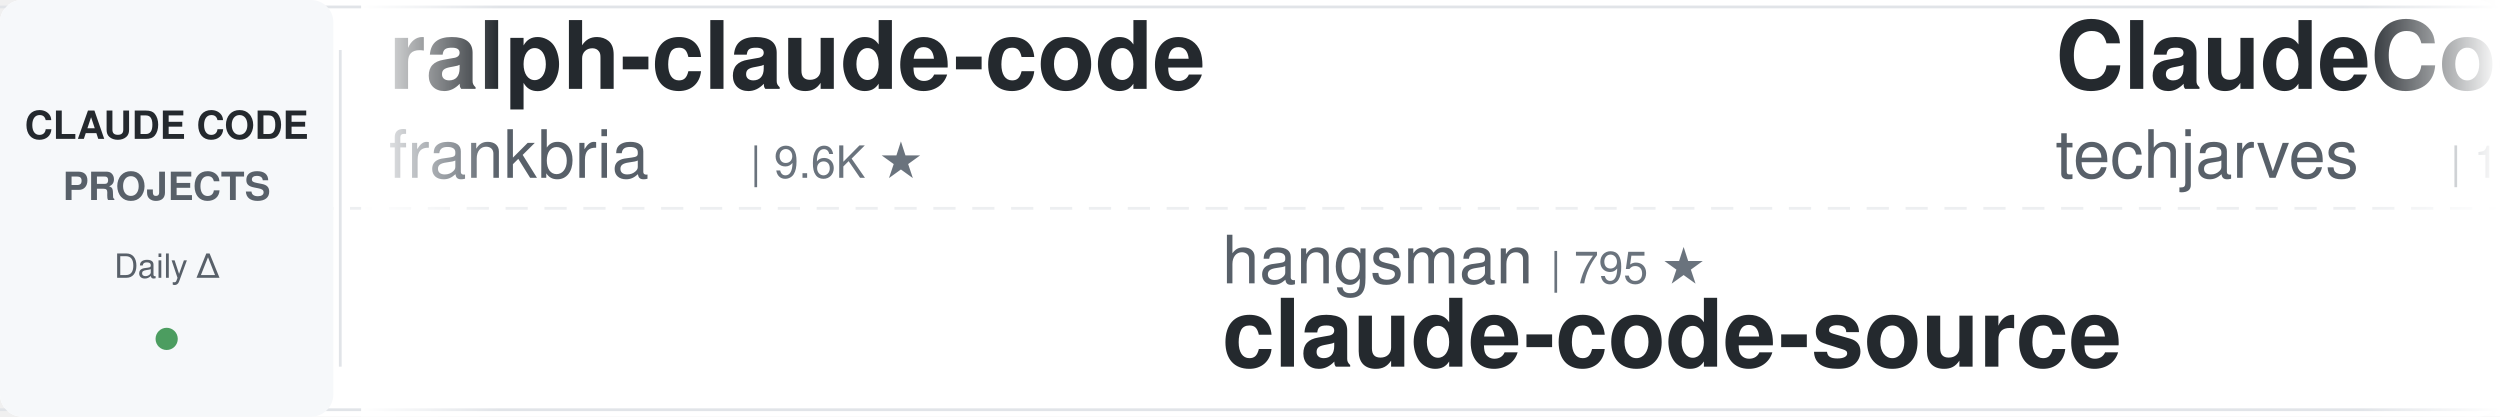
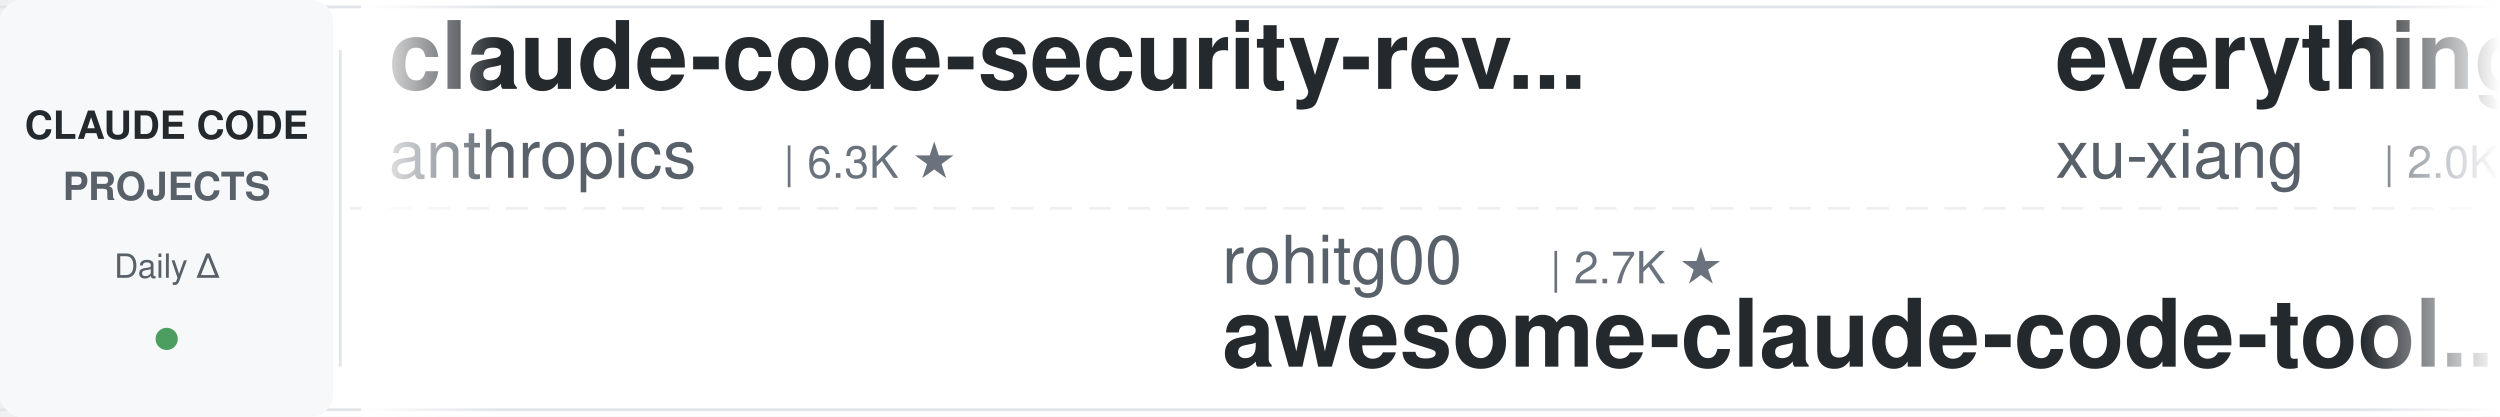
<svg xmlns="http://www.w3.org/2000/svg" width="900" height="150">
  <defs>
    <linearGradient id="leftFade" x1="0%" y1="0%" x2="100%" y2="0%">
      <stop offset="0%" style="stop-color:#ffffff;stop-opacity:1" />
      <stop offset="100%" style="stop-color:#ffffff;stop-opacity:0" />
    </linearGradient>
    <linearGradient id="rightFade" x1="0%" y1="0%" x2="100%" y2="0%">
      <stop offset="0%" style="stop-color:#ffffff;stop-opacity:0" />
      <stop offset="100%" style="stop-color:#ffffff;stop-opacity:1" />
    </linearGradient>
  </defs>
  <rect width="900" height="150" fill="#ffffff" rx="8" />
  <rect x="0" y="2" width="900" height="1" fill="#e1e4e8" />
  <rect x="0" y="147" width="900" height="1" fill="#e1e4e8" />
  <line x1="0" y1="75" x2="900" y2="75" stroke="#e1e4e8" stroke-width="1" stroke-dasharray="8 6" opacity="0.6" />
  <rect x="0" y="0" width="120" height="150" fill="#f6f8fa" rx="8" />
  <text x="60" y="50" font-family="-apple-system, BlinkMacSystemFont, 'Segoe UI', Helvetica, Arial, sans-serif" font-size="14" font-weight="600" fill="#24292e" text-anchor="middle">CLAUDE CODE</text>
  <text x="60" y="72" font-family="-apple-system, BlinkMacSystemFont, 'Segoe UI', Helvetica, Arial, sans-serif" font-size="14" font-weight="600" fill="#586069" text-anchor="middle">PROJECTS</text>
  <text x="60" y="100" font-family="-apple-system, BlinkMacSystemFont, 'Segoe UI', Helvetica, Arial, sans-serif" font-size="12" font-weight="500" fill="#586069" text-anchor="middle">Daily Δ</text>
  <circle cx="60" cy="122" r="4" fill="#22863a" opacity="0.8" />
  <rect x="122" y="18" width="1" height="114" fill="#e1e4e8" />
  <clipPath id="tickerClip">
    <rect x="130" y="0" width="770" height="150" />
  </clipPath>
  <g clip-path="url(#tickerClip)">
    <g id="tickerItems">
      <animateTransform attributeName="transform" attributeType="XML" type="translate" from="0 0" to="-3000 0" dur="54s" repeatCount="indefinite" />
      <g transform="translate(0, 0)">
-         <text x="140" y="32" font-family="-apple-system, BlinkMacSystemFont, 'Segoe UI', Helvetica, Arial, sans-serif" font-size="34" font-weight="600" fill="#24292e">ralph-claude-code</text>
-         <text x="140" y="64" font-family="-apple-system, BlinkMacSystemFont, 'Segoe UI', Helvetica, Arial, sans-serif" font-size="24" font-weight="400" fill="#586069">frankbria</text>
-         <text x="270" y="64" font-family="-apple-system, BlinkMacSystemFont, 'Segoe UI', Helvetica, Arial, sans-serif" font-size="16" font-weight="500" fill="#6a737d">| 9.6K ★</text>
+         <text x="140" y="32" font-family="-apple-system, BlinkMacSystemFont, 'Segoe UI', Helvetica, Arial, sans-serif" font-size="34" font-weight="600" fill="#24292e">claude-code-security-rev...</text>
+         <text x="140" y="64" font-family="-apple-system, BlinkMacSystemFont, 'Segoe UI', Helvetica, Arial, sans-serif" font-size="24" font-weight="400" fill="#586069">anthropics</text>
+         <text x="282" y="64" font-family="-apple-system, BlinkMacSystemFont, 'Segoe UI', Helvetica, Arial, sans-serif" font-size="16" font-weight="500" fill="#6a737d">| 6.3K ★</text>
      </g>
      <g transform="translate(300, 0)">
-         <text x="140" y="102" font-family="-apple-system, BlinkMacSystemFont, 'Segoe UI', Helvetica, Arial, sans-serif" font-size="24" font-weight="400" fill="#586069">hangsman</text>
-         <text x="258" y="102" font-family="-apple-system, BlinkMacSystemFont, 'Segoe UI', Helvetica, Arial, sans-serif" font-size="16" font-weight="500" fill="#6a737d">| 795 ★</text>
-         <text x="140" y="132" font-family="-apple-system, BlinkMacSystemFont, 'Segoe UI', Helvetica, Arial, sans-serif" font-size="34" font-weight="600" fill="#24292e">claude-code-source</text>
+         <text x="140" y="102" font-family="-apple-system, BlinkMacSystemFont, 'Segoe UI', Helvetica, Arial, sans-serif" font-size="24" font-weight="400" fill="#586069">rohitg00</text>
+         <text x="258" y="102" font-family="-apple-system, BlinkMacSystemFont, 'Segoe UI', Helvetica, Arial, sans-serif" font-size="16" font-weight="500" fill="#6a737d">| 2.7K ★</text>
+         <text x="140" y="132" font-family="-apple-system, BlinkMacSystemFont, 'Segoe UI', Helvetica, Arial, sans-serif" font-size="34" font-weight="600" fill="#24292e">awesome-claude-code-tool...</text>
      </g>
      <g transform="translate(600, 0)">
-         <text x="140" y="32" font-family="-apple-system, BlinkMacSystemFont, 'Segoe UI', Helvetica, Arial, sans-serif" font-size="34" font-weight="600" fill="#24292e">ClaudeCode-Portable</text>
-         <text x="140" y="64" font-family="-apple-system, BlinkMacSystemFont, 'Segoe UI', Helvetica, Arial, sans-serif" font-size="24" font-weight="400" fill="#586069">techjarves</text>
-         <text x="282" y="64" font-family="-apple-system, BlinkMacSystemFont, 'Segoe UI', Helvetica, Arial, sans-serif" font-size="16" font-weight="500" fill="#6a737d">| 1.5K ★</text>
+         <text x="140" y="32" font-family="-apple-system, BlinkMacSystemFont, 'Segoe UI', Helvetica, Arial, sans-serif" font-size="34" font-weight="600" fill="#24292e">everything-claude-code-z...</text>
+         <text x="140" y="64" font-family="-apple-system, BlinkMacSystemFont, 'Segoe UI', Helvetica, Arial, sans-serif" font-size="24" font-weight="400" fill="#586069">xu-xiang</text>
+         <text x="258" y="64" font-family="-apple-system, BlinkMacSystemFont, 'Segoe UI', Helvetica, Arial, sans-serif" font-size="16" font-weight="500" fill="#6a737d">| 2.0K ★</text>
      </g>
      <g transform="translate(900, 0)">
-         <text x="140" y="102" font-family="-apple-system, BlinkMacSystemFont, 'Segoe UI', Helvetica, Arial, sans-serif" font-size="24" font-weight="400" fill="#586069">Alishahryar1</text>
-         <text x="306" y="102" font-family="-apple-system, BlinkMacSystemFont, 'Segoe UI', Helvetica, Arial, sans-serif" font-size="16" font-weight="500" fill="#6a737d">| 56.0K ★</text>
-         <text x="140" y="132" font-family="-apple-system, BlinkMacSystemFont, 'Segoe UI', Helvetica, Arial, sans-serif" font-size="34" font-weight="600" fill="#24292e">free-claude-code</text>
+         <text x="140" y="102" font-family="-apple-system, BlinkMacSystemFont, 'Segoe UI', Helvetica, Arial, sans-serif" font-size="24" font-weight="400" fill="#586069">VoltAgent</text>
+         <text x="270" y="102" font-family="-apple-system, BlinkMacSystemFont, 'Segoe UI', Helvetica, Arial, sans-serif" font-size="16" font-weight="500" fill="#6a737d">| 25.4K ★</text>
+         <text x="140" y="132" font-family="-apple-system, BlinkMacSystemFont, 'Segoe UI', Helvetica, Arial, sans-serif" font-size="34" font-weight="600" fill="#24292e">awesome-claude-code-suba...</text>
      </g>
      <g transform="translate(1200, 0)">
-         <text x="140" y="32" font-family="-apple-system, BlinkMacSystemFont, 'Segoe UI', Helvetica, Arial, sans-serif" font-size="34" font-weight="600" fill="#24292e">pi-vs-claude-code</text>
-         <text x="140" y="64" font-family="-apple-system, BlinkMacSystemFont, 'Segoe UI', Helvetica, Arial, sans-serif" font-size="24" font-weight="400" fill="#586069">disler</text>
-         <text x="234" y="64" font-family="-apple-system, BlinkMacSystemFont, 'Segoe UI', Helvetica, Arial, sans-serif" font-size="16" font-weight="500" fill="#6a737d">| 1.7K ★</text>
+         <text x="140" y="32" font-family="-apple-system, BlinkMacSystemFont, 'Segoe UI', Helvetica, Arial, sans-serif" font-size="34" font-weight="600" fill="#24292e">learn-claude-code</text>
+         <text x="140" y="64" font-family="-apple-system, BlinkMacSystemFont, 'Segoe UI', Helvetica, Arial, sans-serif" font-size="24" font-weight="400" fill="#586069">shareAI-lab</text>
+         <text x="294" y="64" font-family="-apple-system, BlinkMacSystemFont, 'Segoe UI', Helvetica, Arial, sans-serif" font-size="16" font-weight="500" fill="#6a737d">| 77.7K ★</text>
      </g>
      <g transform="translate(1500, 0)">
-         <text x="140" y="102" font-family="-apple-system, BlinkMacSystemFont, 'Segoe UI', Helvetica, Arial, sans-serif" font-size="24" font-weight="400" fill="#586069">Donchitos</text>
-         <text x="270" y="102" font-family="-apple-system, BlinkMacSystemFont, 'Segoe UI', Helvetica, Arial, sans-serif" font-size="16" font-weight="500" fill="#6a737d">| 25.5K ★</text>
-         <text x="140" y="132" font-family="-apple-system, BlinkMacSystemFont, 'Segoe UI', Helvetica, Arial, sans-serif" font-size="34" font-weight="600" fill="#24292e">Claude-Code-Game-Studios</text>
+         <text x="140" y="102" font-family="-apple-system, BlinkMacSystemFont, 'Segoe UI', Helvetica, Arial, sans-serif" font-size="24" font-weight="400" fill="#586069">ccplugins</text>
+         <text x="270" y="102" font-family="-apple-system, BlinkMacSystemFont, 'Segoe UI', Helvetica, Arial, sans-serif" font-size="16" font-weight="500" fill="#6a737d">| 954 ★</text>
+         <text x="140" y="132" font-family="-apple-system, BlinkMacSystemFont, 'Segoe UI', Helvetica, Arial, sans-serif" font-size="34" font-weight="600" fill="#24292e">awesome-claude-code-plug...</text>
      </g>
      <g transform="translate(1800, 0)">
-         <text x="140" y="32" font-family="-apple-system, BlinkMacSystemFont, 'Segoe UI', Helvetica, Arial, sans-serif" font-size="34" font-weight="600" fill="#24292e">claude-code-analysis</text>
-         <text x="140" y="64" font-family="-apple-system, BlinkMacSystemFont, 'Segoe UI', Helvetica, Arial, sans-serif" font-size="24" font-weight="400" fill="#586069">liuup</text>
-         <text x="222" y="64" font-family="-apple-system, BlinkMacSystemFont, 'Segoe UI', Helvetica, Arial, sans-serif" font-size="16" font-weight="500" fill="#6a737d">| 4.0K ★</text>
+         <text x="140" y="32" font-family="-apple-system, BlinkMacSystemFont, 'Segoe UI', Helvetica, Arial, sans-serif" font-size="34" font-weight="600" fill="#24292e">claude-code-source-build</text>
+         <text x="140" y="64" font-family="-apple-system, BlinkMacSystemFont, 'Segoe UI', Helvetica, Arial, sans-serif" font-size="24" font-weight="400" fill="#586069">andrew-kramer-inno</text>
+         <text x="378" y="64" font-family="-apple-system, BlinkMacSystemFont, 'Segoe UI', Helvetica, Arial, sans-serif" font-size="16" font-weight="500" fill="#6a737d">| 595 ★</text>
      </g>
      <g transform="translate(2100, 0)">
-         <text x="140" y="102" font-family="-apple-system, BlinkMacSystemFont, 'Segoe UI', Helvetica, Arial, sans-serif" font-size="24" font-weight="400" fill="#586069">diet103</text>
-         <text x="246" y="102" font-family="-apple-system, BlinkMacSystemFont, 'Segoe UI', Helvetica, Arial, sans-serif" font-size="16" font-weight="500" fill="#6a737d">| 10.0K ★</text>
-         <text x="140" y="132" font-family="-apple-system, BlinkMacSystemFont, 'Segoe UI', Helvetica, Arial, sans-serif" font-size="34" font-weight="600" fill="#24292e">claude-code-infrastructu...</text>
+         <text x="140" y="102" font-family="-apple-system, BlinkMacSystemFont, 'Segoe UI', Helvetica, Arial, sans-serif" font-size="24" font-weight="400" fill="#586069">FlorianBruniaux</text>
+         <text x="342" y="102" font-family="-apple-system, BlinkMacSystemFont, 'Segoe UI', Helvetica, Arial, sans-serif" font-size="16" font-weight="500" fill="#6a737d">| 6.0K ★</text>
+         <text x="140" y="132" font-family="-apple-system, BlinkMacSystemFont, 'Segoe UI', Helvetica, Arial, sans-serif" font-size="34" font-weight="600" fill="#24292e">claude-code-ultimate-gui...</text>
      </g>
      <g transform="translate(2400, 0)">
-         <text x="140" y="32" font-family="-apple-system, BlinkMacSystemFont, 'Segoe UI', Helvetica, Arial, sans-serif" font-size="34" font-weight="600" fill="#24292e">claude-code-ultimate-gui...</text>
-         <text x="140" y="64" font-family="-apple-system, BlinkMacSystemFont, 'Segoe UI', Helvetica, Arial, sans-serif" font-size="24" font-weight="400" fill="#586069">FlorianBruniaux</text>
-         <text x="342" y="64" font-family="-apple-system, BlinkMacSystemFont, 'Segoe UI', Helvetica, Arial, sans-serif" font-size="16" font-weight="500" fill="#6a737d">| 6.0K ★</text>
+         <text x="140" y="32" font-family="-apple-system, BlinkMacSystemFont, 'Segoe UI', Helvetica, Arial, sans-serif" font-size="34" font-weight="600" fill="#24292e">cc-switch</text>
+         <text x="140" y="64" font-family="-apple-system, BlinkMacSystemFont, 'Segoe UI', Helvetica, Arial, sans-serif" font-size="24" font-weight="400" fill="#586069">farion1231</text>
+         <text x="282" y="64" font-family="-apple-system, BlinkMacSystemFont, 'Segoe UI', Helvetica, Arial, sans-serif" font-size="16" font-weight="500" fill="#6a737d">| 137.5K ★</text>
      </g>
      <g transform="translate(2700, 0)">
-         <text x="140" y="102" font-family="-apple-system, BlinkMacSystemFont, 'Segoe UI', Helvetica, Arial, sans-serif" font-size="24" font-weight="400" fill="#586069">pedrohcgs</text>
-         <text x="270" y="102" font-family="-apple-system, BlinkMacSystemFont, 'Segoe UI', Helvetica, Arial, sans-serif" font-size="16" font-weight="500" fill="#6a737d">| 1.6K ★</text>
-         <text x="140" y="132" font-family="-apple-system, BlinkMacSystemFont, 'Segoe UI', Helvetica, Arial, sans-serif" font-size="34" font-weight="600" fill="#24292e">claude-code-my-workflow</text>
+         <text x="140" y="102" font-family="-apple-system, BlinkMacSystemFont, 'Segoe UI', Helvetica, Arial, sans-serif" font-size="24" font-weight="400" fill="#586069">LING71671</text>
+         <text x="270" y="102" font-family="-apple-system, BlinkMacSystemFont, 'Segoe UI', Helvetica, Arial, sans-serif" font-size="16" font-weight="500" fill="#6a737d">| 958 ★</text>
+         <text x="140" y="132" font-family="-apple-system, BlinkMacSystemFont, 'Segoe UI', Helvetica, Arial, sans-serif" font-size="34" font-weight="600" fill="#24292e">Open-ClaudeCode</text>
      </g>
      <g transform="translate(3000, 0)">
-         <text x="140" y="32" font-family="-apple-system, BlinkMacSystemFont, 'Segoe UI', Helvetica, Arial, sans-serif" font-size="34" font-weight="600" fill="#24292e">ralph-claude-code</text>
-         <text x="140" y="64" font-family="-apple-system, BlinkMacSystemFont, 'Segoe UI', Helvetica, Arial, sans-serif" font-size="24" font-weight="400" fill="#586069">frankbria</text>
-         <text x="270" y="64" font-family="-apple-system, BlinkMacSystemFont, 'Segoe UI', Helvetica, Arial, sans-serif" font-size="16" font-weight="500" fill="#6a737d">| 9.6K ★</text>
+         <text x="140" y="32" font-family="-apple-system, BlinkMacSystemFont, 'Segoe UI', Helvetica, Arial, sans-serif" font-size="34" font-weight="600" fill="#24292e">claude-code-security-rev...</text>
+         <text x="140" y="64" font-family="-apple-system, BlinkMacSystemFont, 'Segoe UI', Helvetica, Arial, sans-serif" font-size="24" font-weight="400" fill="#586069">anthropics</text>
+         <text x="282" y="64" font-family="-apple-system, BlinkMacSystemFont, 'Segoe UI', Helvetica, Arial, sans-serif" font-size="16" font-weight="500" fill="#6a737d">| 6.3K ★</text>
      </g>
      <g transform="translate(3300, 0)">
-         <text x="140" y="102" font-family="-apple-system, BlinkMacSystemFont, 'Segoe UI', Helvetica, Arial, sans-serif" font-size="24" font-weight="400" fill="#586069">hangsman</text>
-         <text x="258" y="102" font-family="-apple-system, BlinkMacSystemFont, 'Segoe UI', Helvetica, Arial, sans-serif" font-size="16" font-weight="500" fill="#6a737d">| 795 ★</text>
-         <text x="140" y="132" font-family="-apple-system, BlinkMacSystemFont, 'Segoe UI', Helvetica, Arial, sans-serif" font-size="34" font-weight="600" fill="#24292e">claude-code-source</text>
+         <text x="140" y="102" font-family="-apple-system, BlinkMacSystemFont, 'Segoe UI', Helvetica, Arial, sans-serif" font-size="24" font-weight="400" fill="#586069">rohitg00</text>
+         <text x="258" y="102" font-family="-apple-system, BlinkMacSystemFont, 'Segoe UI', Helvetica, Arial, sans-serif" font-size="16" font-weight="500" fill="#6a737d">| 2.7K ★</text>
+         <text x="140" y="132" font-family="-apple-system, BlinkMacSystemFont, 'Segoe UI', Helvetica, Arial, sans-serif" font-size="34" font-weight="600" fill="#24292e">awesome-claude-code-tool...</text>
      </g>
      <g transform="translate(3600, 0)">
-         <text x="140" y="32" font-family="-apple-system, BlinkMacSystemFont, 'Segoe UI', Helvetica, Arial, sans-serif" font-size="34" font-weight="600" fill="#24292e">ClaudeCode-Portable</text>
-         <text x="140" y="64" font-family="-apple-system, BlinkMacSystemFont, 'Segoe UI', Helvetica, Arial, sans-serif" font-size="24" font-weight="400" fill="#586069">techjarves</text>
-         <text x="282" y="64" font-family="-apple-system, BlinkMacSystemFont, 'Segoe UI', Helvetica, Arial, sans-serif" font-size="16" font-weight="500" fill="#6a737d">| 1.5K ★</text>
+         <text x="140" y="32" font-family="-apple-system, BlinkMacSystemFont, 'Segoe UI', Helvetica, Arial, sans-serif" font-size="34" font-weight="600" fill="#24292e">everything-claude-code-z...</text>
+         <text x="140" y="64" font-family="-apple-system, BlinkMacSystemFont, 'Segoe UI', Helvetica, Arial, sans-serif" font-size="24" font-weight="400" fill="#586069">xu-xiang</text>
+         <text x="258" y="64" font-family="-apple-system, BlinkMacSystemFont, 'Segoe UI', Helvetica, Arial, sans-serif" font-size="16" font-weight="500" fill="#6a737d">| 2.0K ★</text>
      </g>
      <g transform="translate(3900, 0)">
-         <text x="140" y="102" font-family="-apple-system, BlinkMacSystemFont, 'Segoe UI', Helvetica, Arial, sans-serif" font-size="24" font-weight="400" fill="#586069">Alishahryar1</text>
-         <text x="306" y="102" font-family="-apple-system, BlinkMacSystemFont, 'Segoe UI', Helvetica, Arial, sans-serif" font-size="16" font-weight="500" fill="#6a737d">| 56.0K ★</text>
-         <text x="140" y="132" font-family="-apple-system, BlinkMacSystemFont, 'Segoe UI', Helvetica, Arial, sans-serif" font-size="34" font-weight="600" fill="#24292e">free-claude-code</text>
+         <text x="140" y="102" font-family="-apple-system, BlinkMacSystemFont, 'Segoe UI', Helvetica, Arial, sans-serif" font-size="24" font-weight="400" fill="#586069">VoltAgent</text>
+         <text x="270" y="102" font-family="-apple-system, BlinkMacSystemFont, 'Segoe UI', Helvetica, Arial, sans-serif" font-size="16" font-weight="500" fill="#6a737d">| 25.4K ★</text>
+         <text x="140" y="132" font-family="-apple-system, BlinkMacSystemFont, 'Segoe UI', Helvetica, Arial, sans-serif" font-size="34" font-weight="600" fill="#24292e">awesome-claude-code-suba...</text>
      </g>
    </g>
  </g>
  <rect x="130" y="0" width="50" height="150" fill="url(#leftFade)" />
  <rect x="850" y="0" width="50" height="150" fill="url(#rightFade)" />
</svg>
